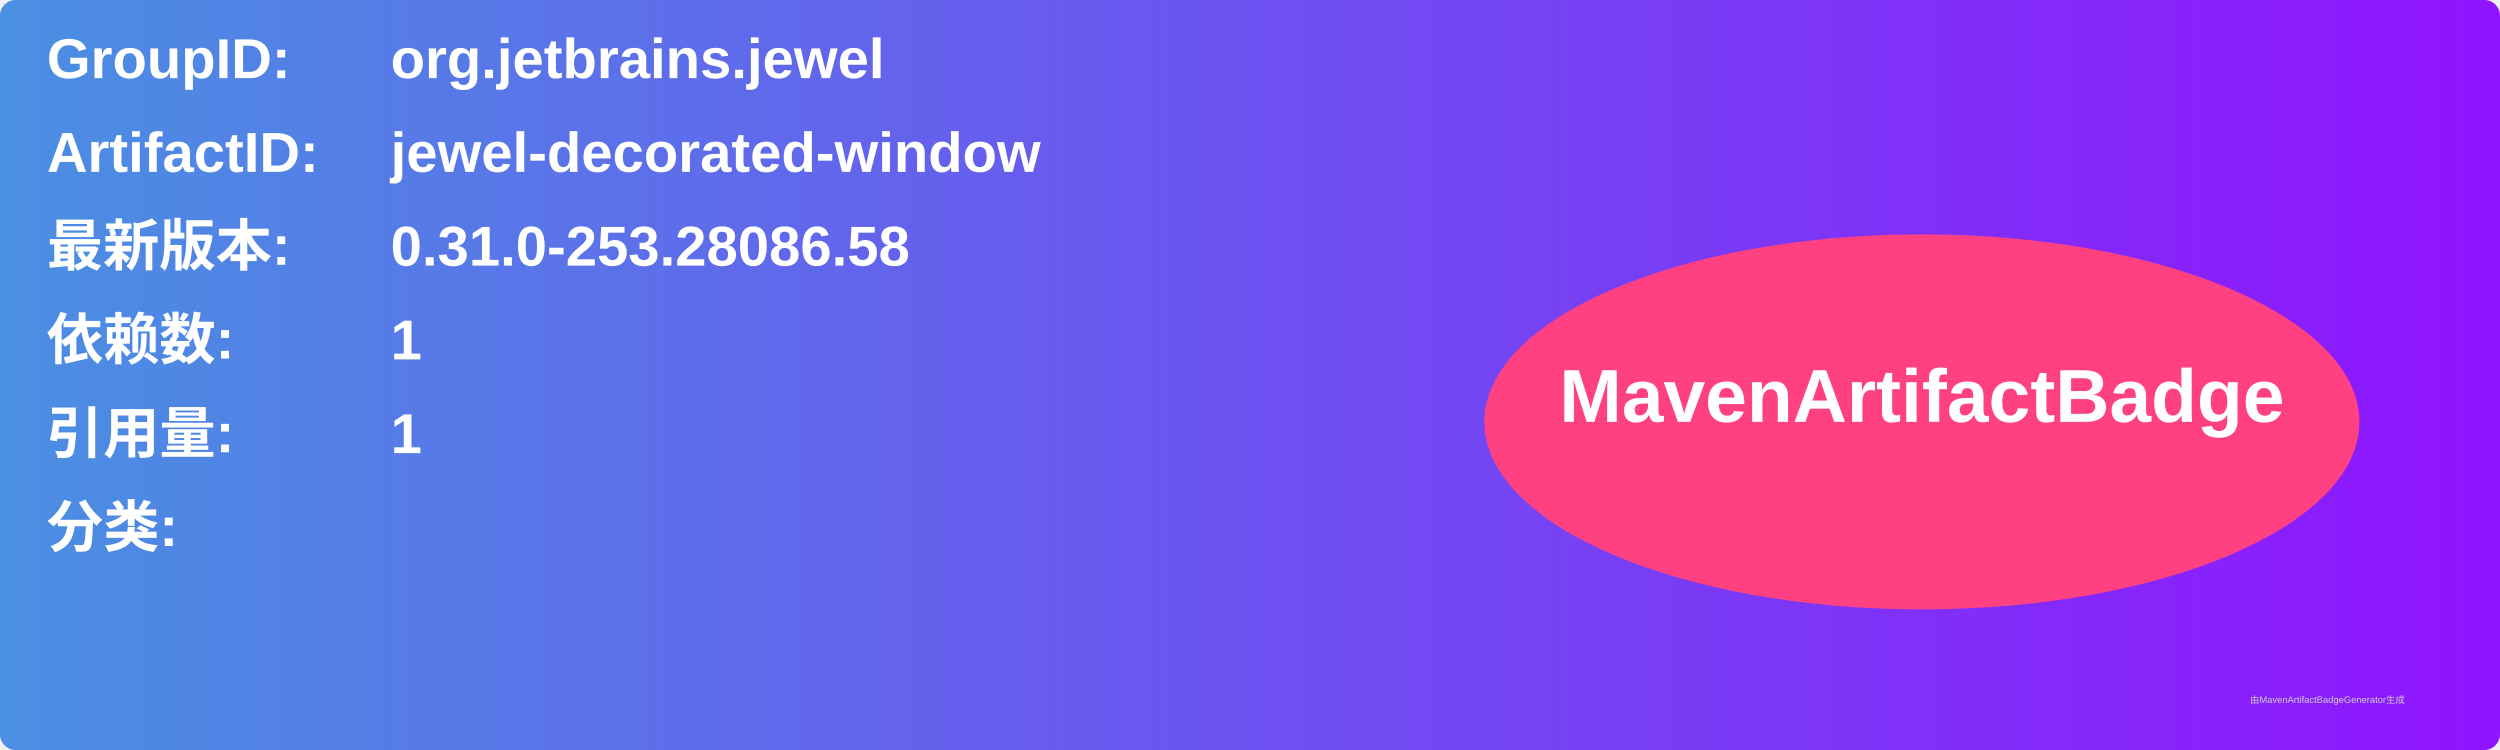
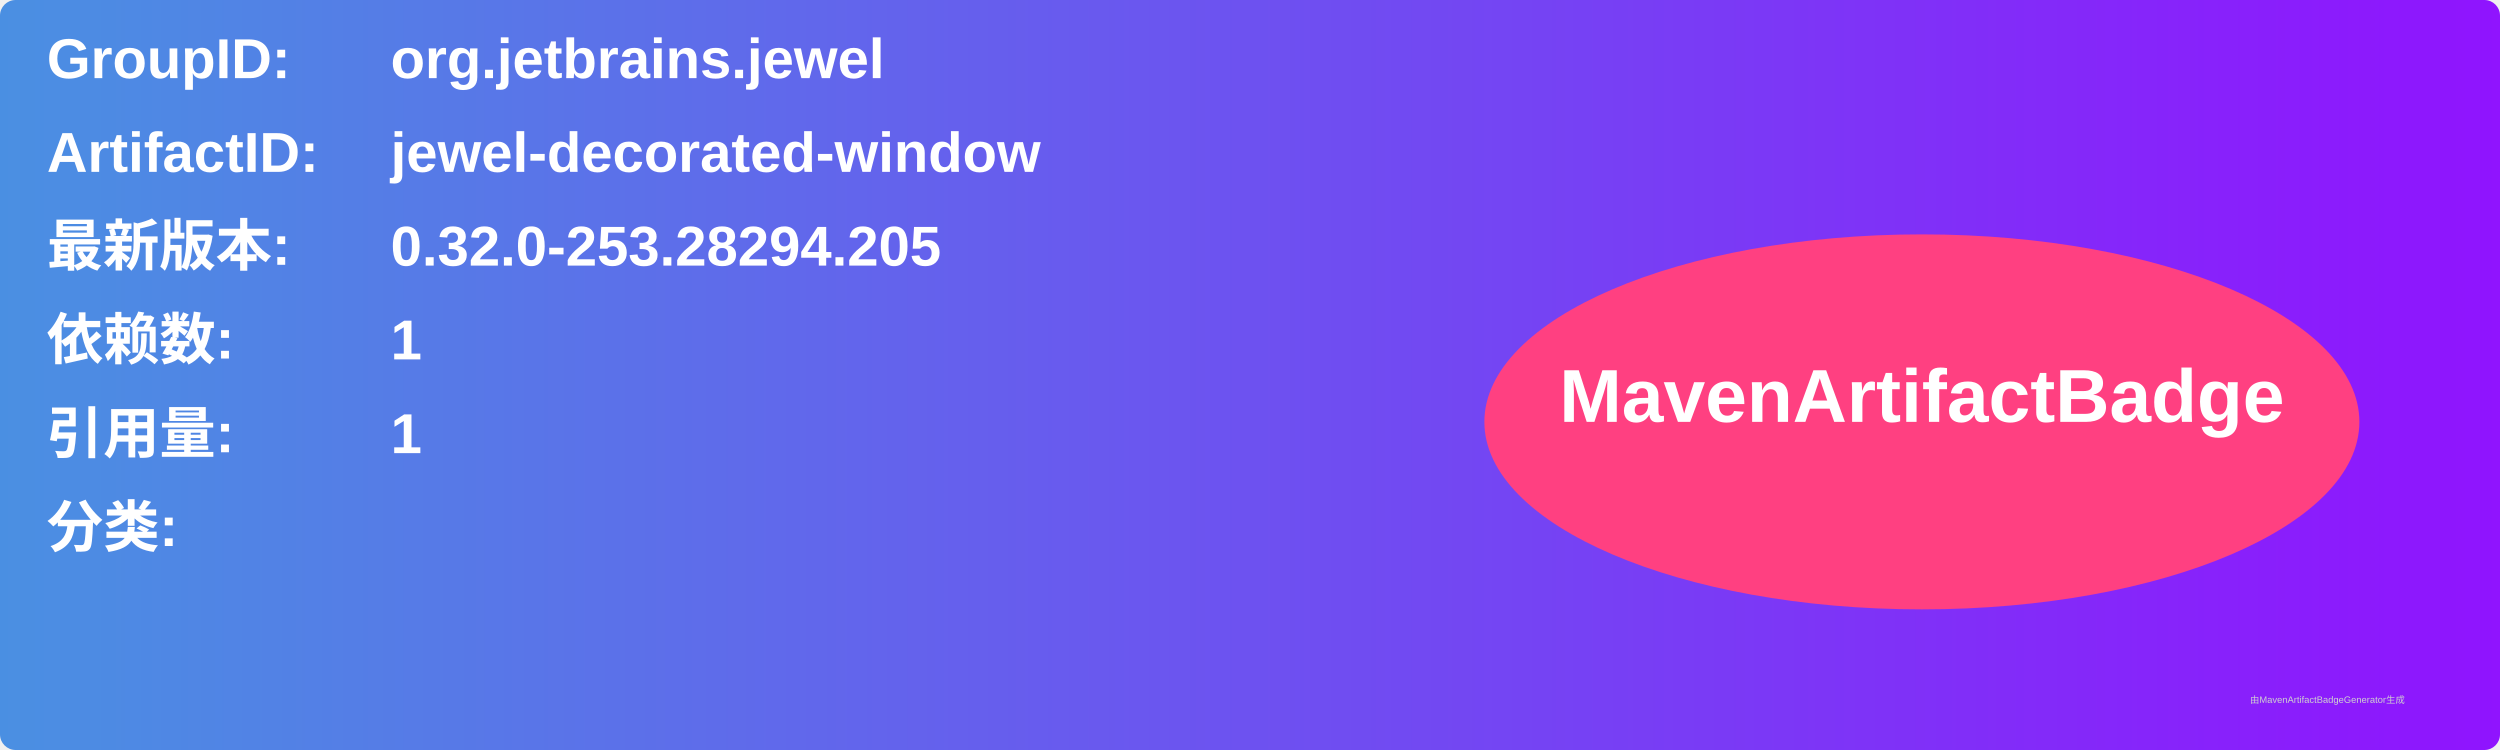
<svg xmlns="http://www.w3.org/2000/svg" width="800" height="240" viewBox="0 0 800 240">
  <linearGradient id="grad" x1="0%" y1="0%" x2="100%" y2="0%">
    <stop offset="0%" stop-color="#4a90e2" />
    <stop offset="100%" stop-color="#9013fe" />
  </linearGradient>
  <rect width="100%" height="100%" rx="5" ry="5" fill="url(#grad)" />
  <g transform="translate(15, 15)">
    <text x="0" y="10" font-family="Arial" font-size="18" fill="white" font-weight="bold" width="260">GroupID:</text>
    <text x="110" y="10" font-family="Arial" font-size="18" fill="white" font-weight="bold" width="460">org.jetbrains.jewel</text>
    <text x="0" y="40" font-family="Arial" font-size="18" fill="white" font-weight="bold" width="260">ArtifactID:</text>
    <text x="110" y="40" font-family="Arial" font-size="18" fill="white" font-weight="bold" width="460">jewel-decorated-window</text>
    <text x="0" y="70" font-family="Arial" font-size="18" fill="white" font-weight="bold">最新版本:</text>
    <text x="110" y="70" font-family="Arial" font-size="18" fill="white" font-weight="bold">
-       <tspan font-weight="bold">0.31.0-253.28086.58</tspan>
+       <tspan font-weight="bold">0.32.0-253.28294.205</tspan>
    </text>
    <text x="0" y="100" font-family="Arial" font-size="18" fill="white" font-weight="bold">依赖数: </text>
    <text x="110" y="100" font-family="Arial" font-size="18" fill="white">
      <tspan font-weight="bold">1</tspan>
    </text>
    <text x="0" y="130" font-family="Arial" font-size="18" fill="white" font-weight="bold">引用量: </text>
    <text x="110" y="130" font-family="Arial" font-size="18" fill="white">
      <tspan font-weight="bold">1</tspan>
    </text>
    <text x="0" y="160" font-family="Arial" font-size="18" fill="white" font-weight="bold">分类:</text>
    <text x="10" y="190" font-family="Arial" font-size="10" fill="white">
      <tspan font-weight="bold" />
    </text>
    <ellipse cx="600" cy="120" rx="140" ry="60" fill="#ff4081" />
    <text x="600" y="120" text-anchor="middle" font-family="Arial" font-size="24" fill="white" font-weight="bold">MavenArtifactBadge</text>
  </g>
  <text x="720" y="225" font-family="Arial" font-size="3" fill="#d0d0d0">由MavenArtifactBadgeGenerator生成</text>
</svg>
